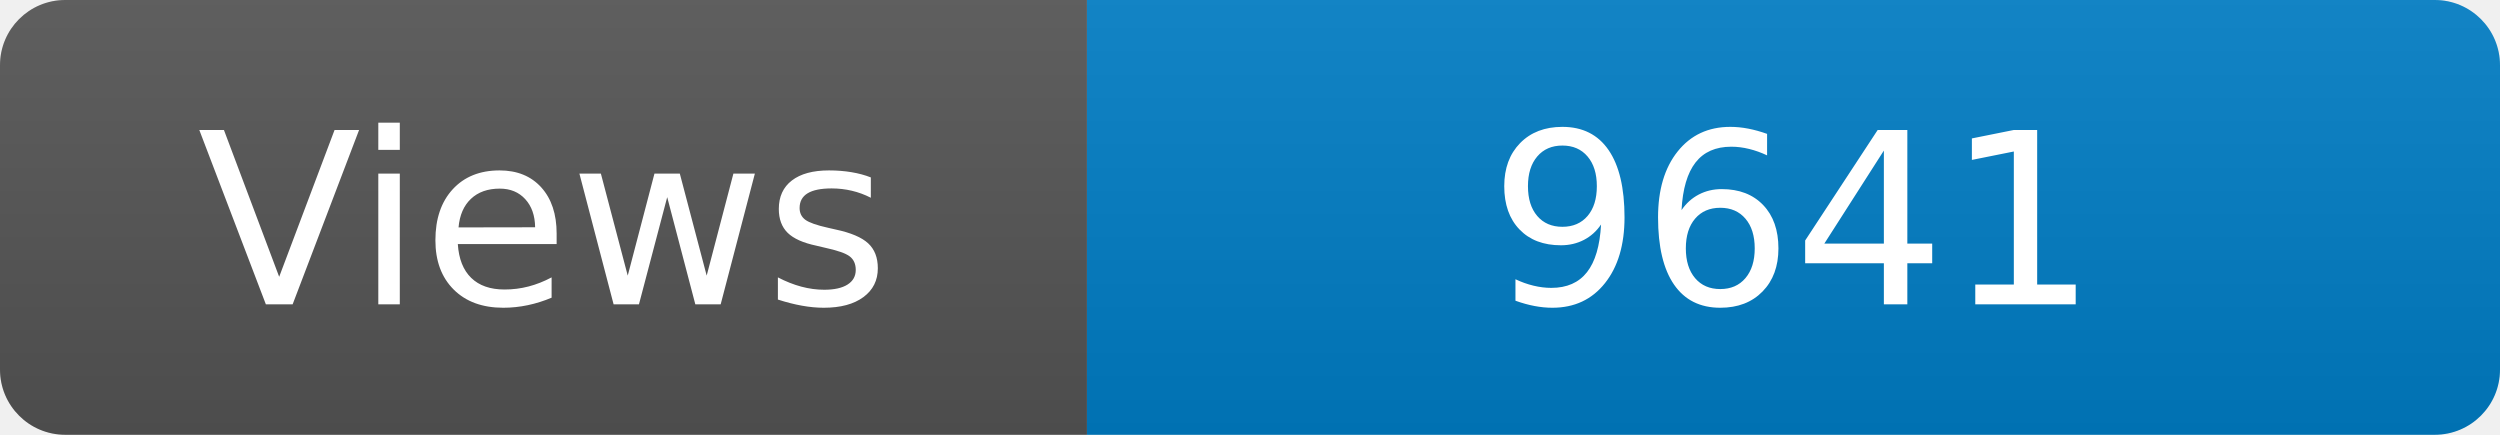
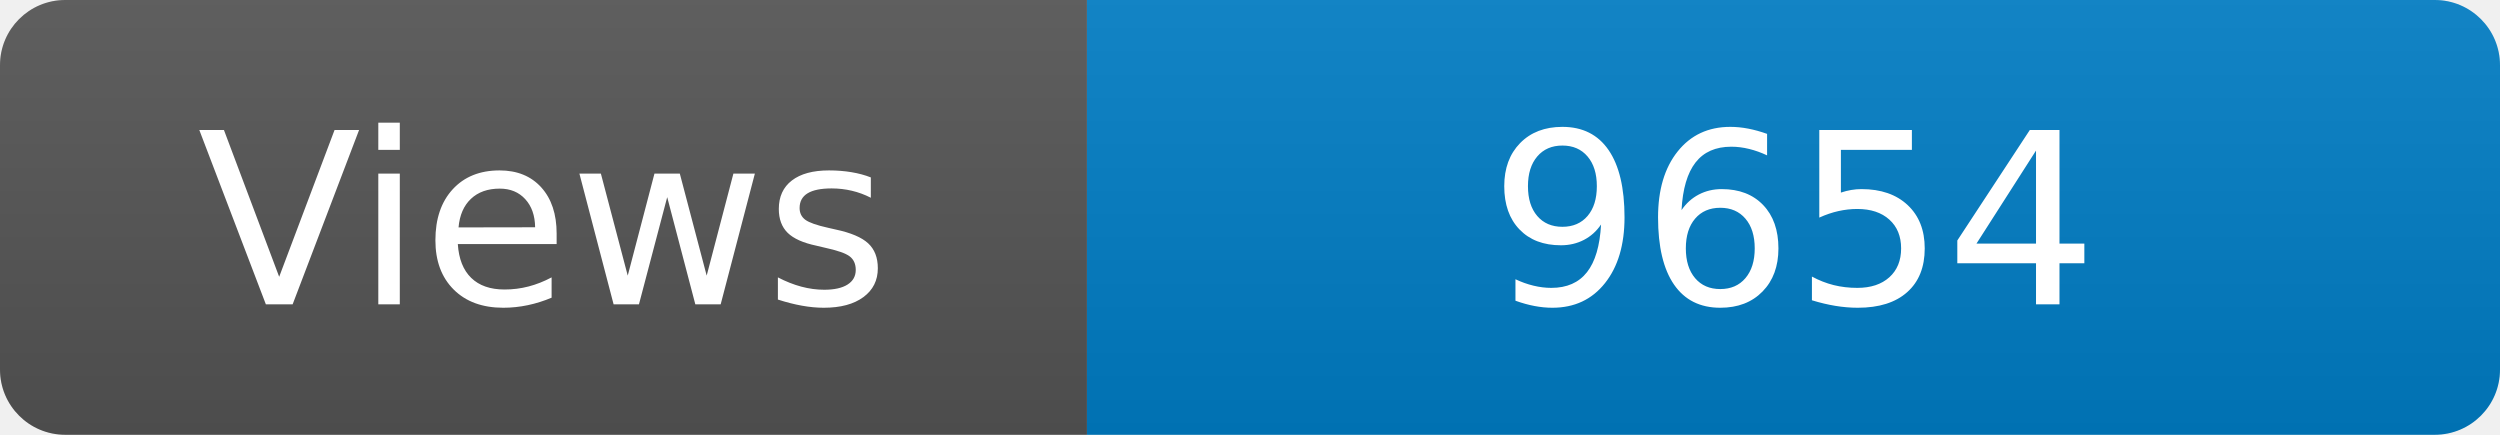
<svg xmlns="http://www.w3.org/2000/svg" width="115" height="20" role="img" aria-label="Maintained?: yes">
  <linearGradient id="s" x2="0" y2="100%">
    <stop offset="0" stop-color="#bbb" stop-opacity=".1" />
    <stop offset="1" stop-opacity=".1" />
  </linearGradient>
  <clipPath id="r">
    <rect width="115" height="20" rx="3" fill="#fff" />
  </clipPath>
  <g clip-path="url(#r)">
    <rect width="50" height="20" fill="#555" />
    <rect x="50" width="160" height="20" fill="#007ec6" />
    <rect width="115" height="20" fill="url(#s)" />
  </g>
  <g fill="#fff" text-anchor="middle" font-family="Verdana,Geneva,DejaVu Sans,sans-serif" font-size="110">
    <text x="250" y="140" transform="scale(.1)" fill="#fff">Views</text>
-     <text x="825" y="140" transform="scale(.1)" fill="#fff">9641</text>
+     <text x="825" y="140" transform="scale(.1)" fill="#fff">9654</text>
  </g>
</svg>
